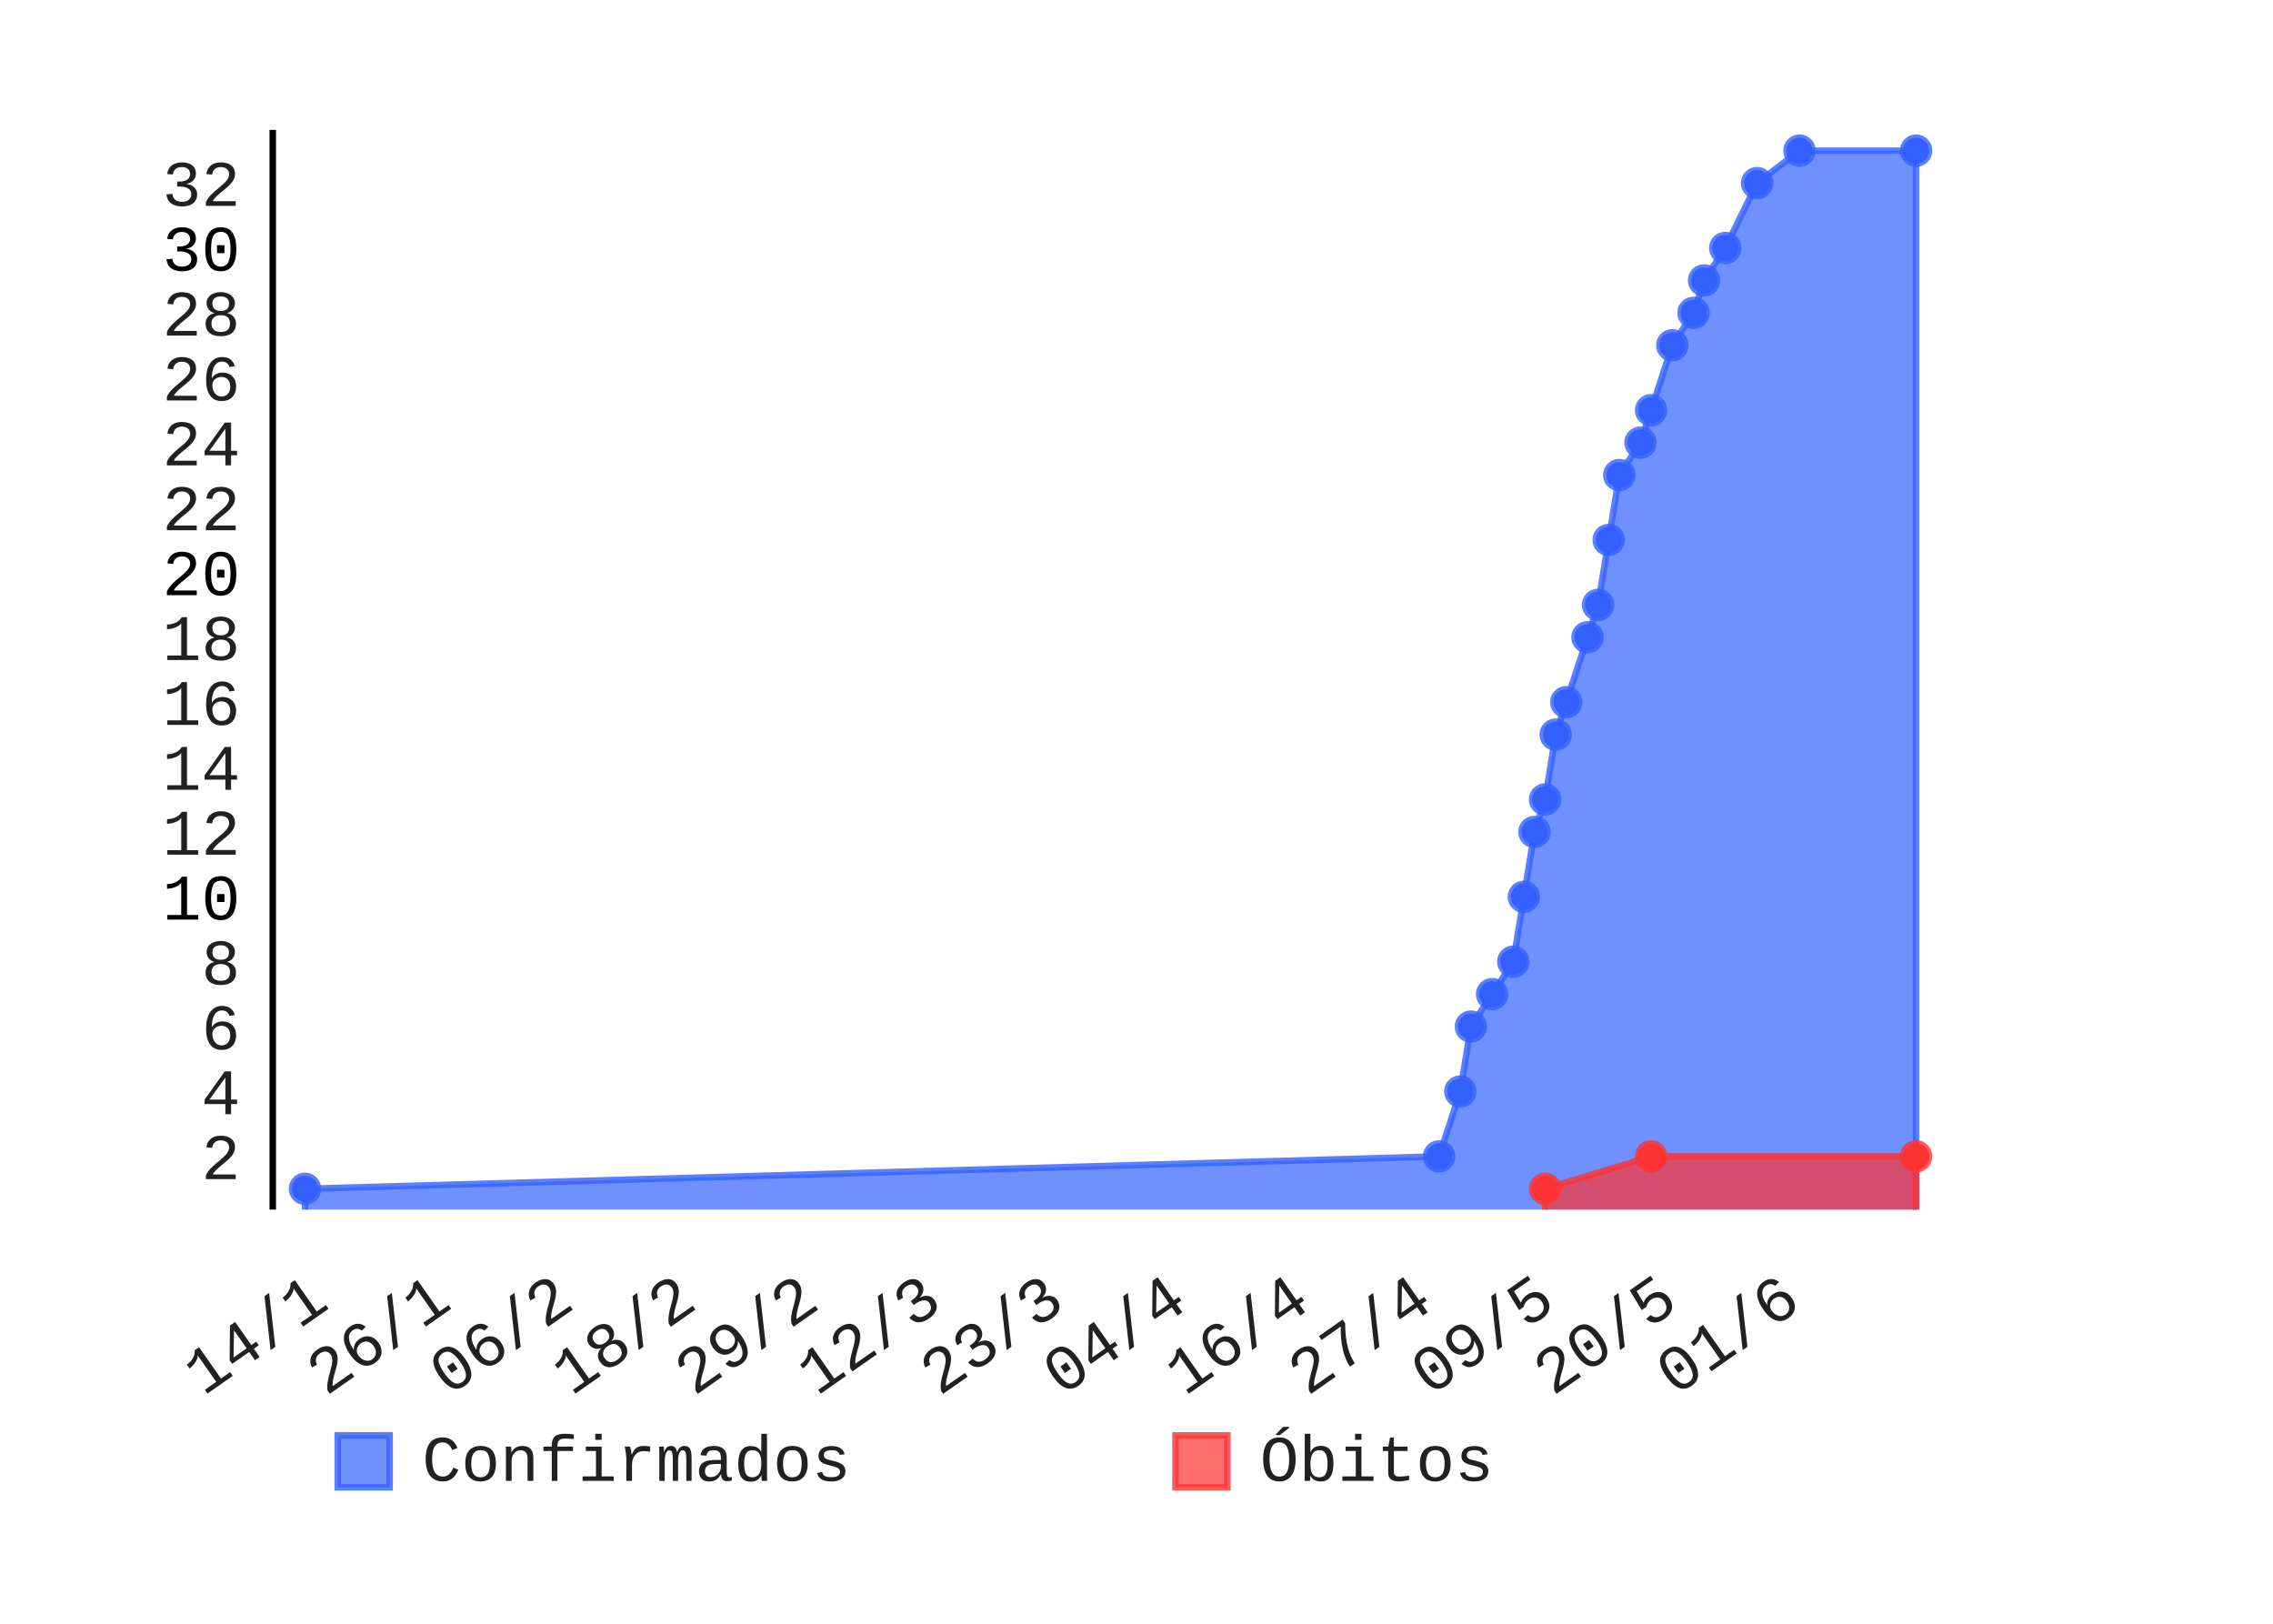
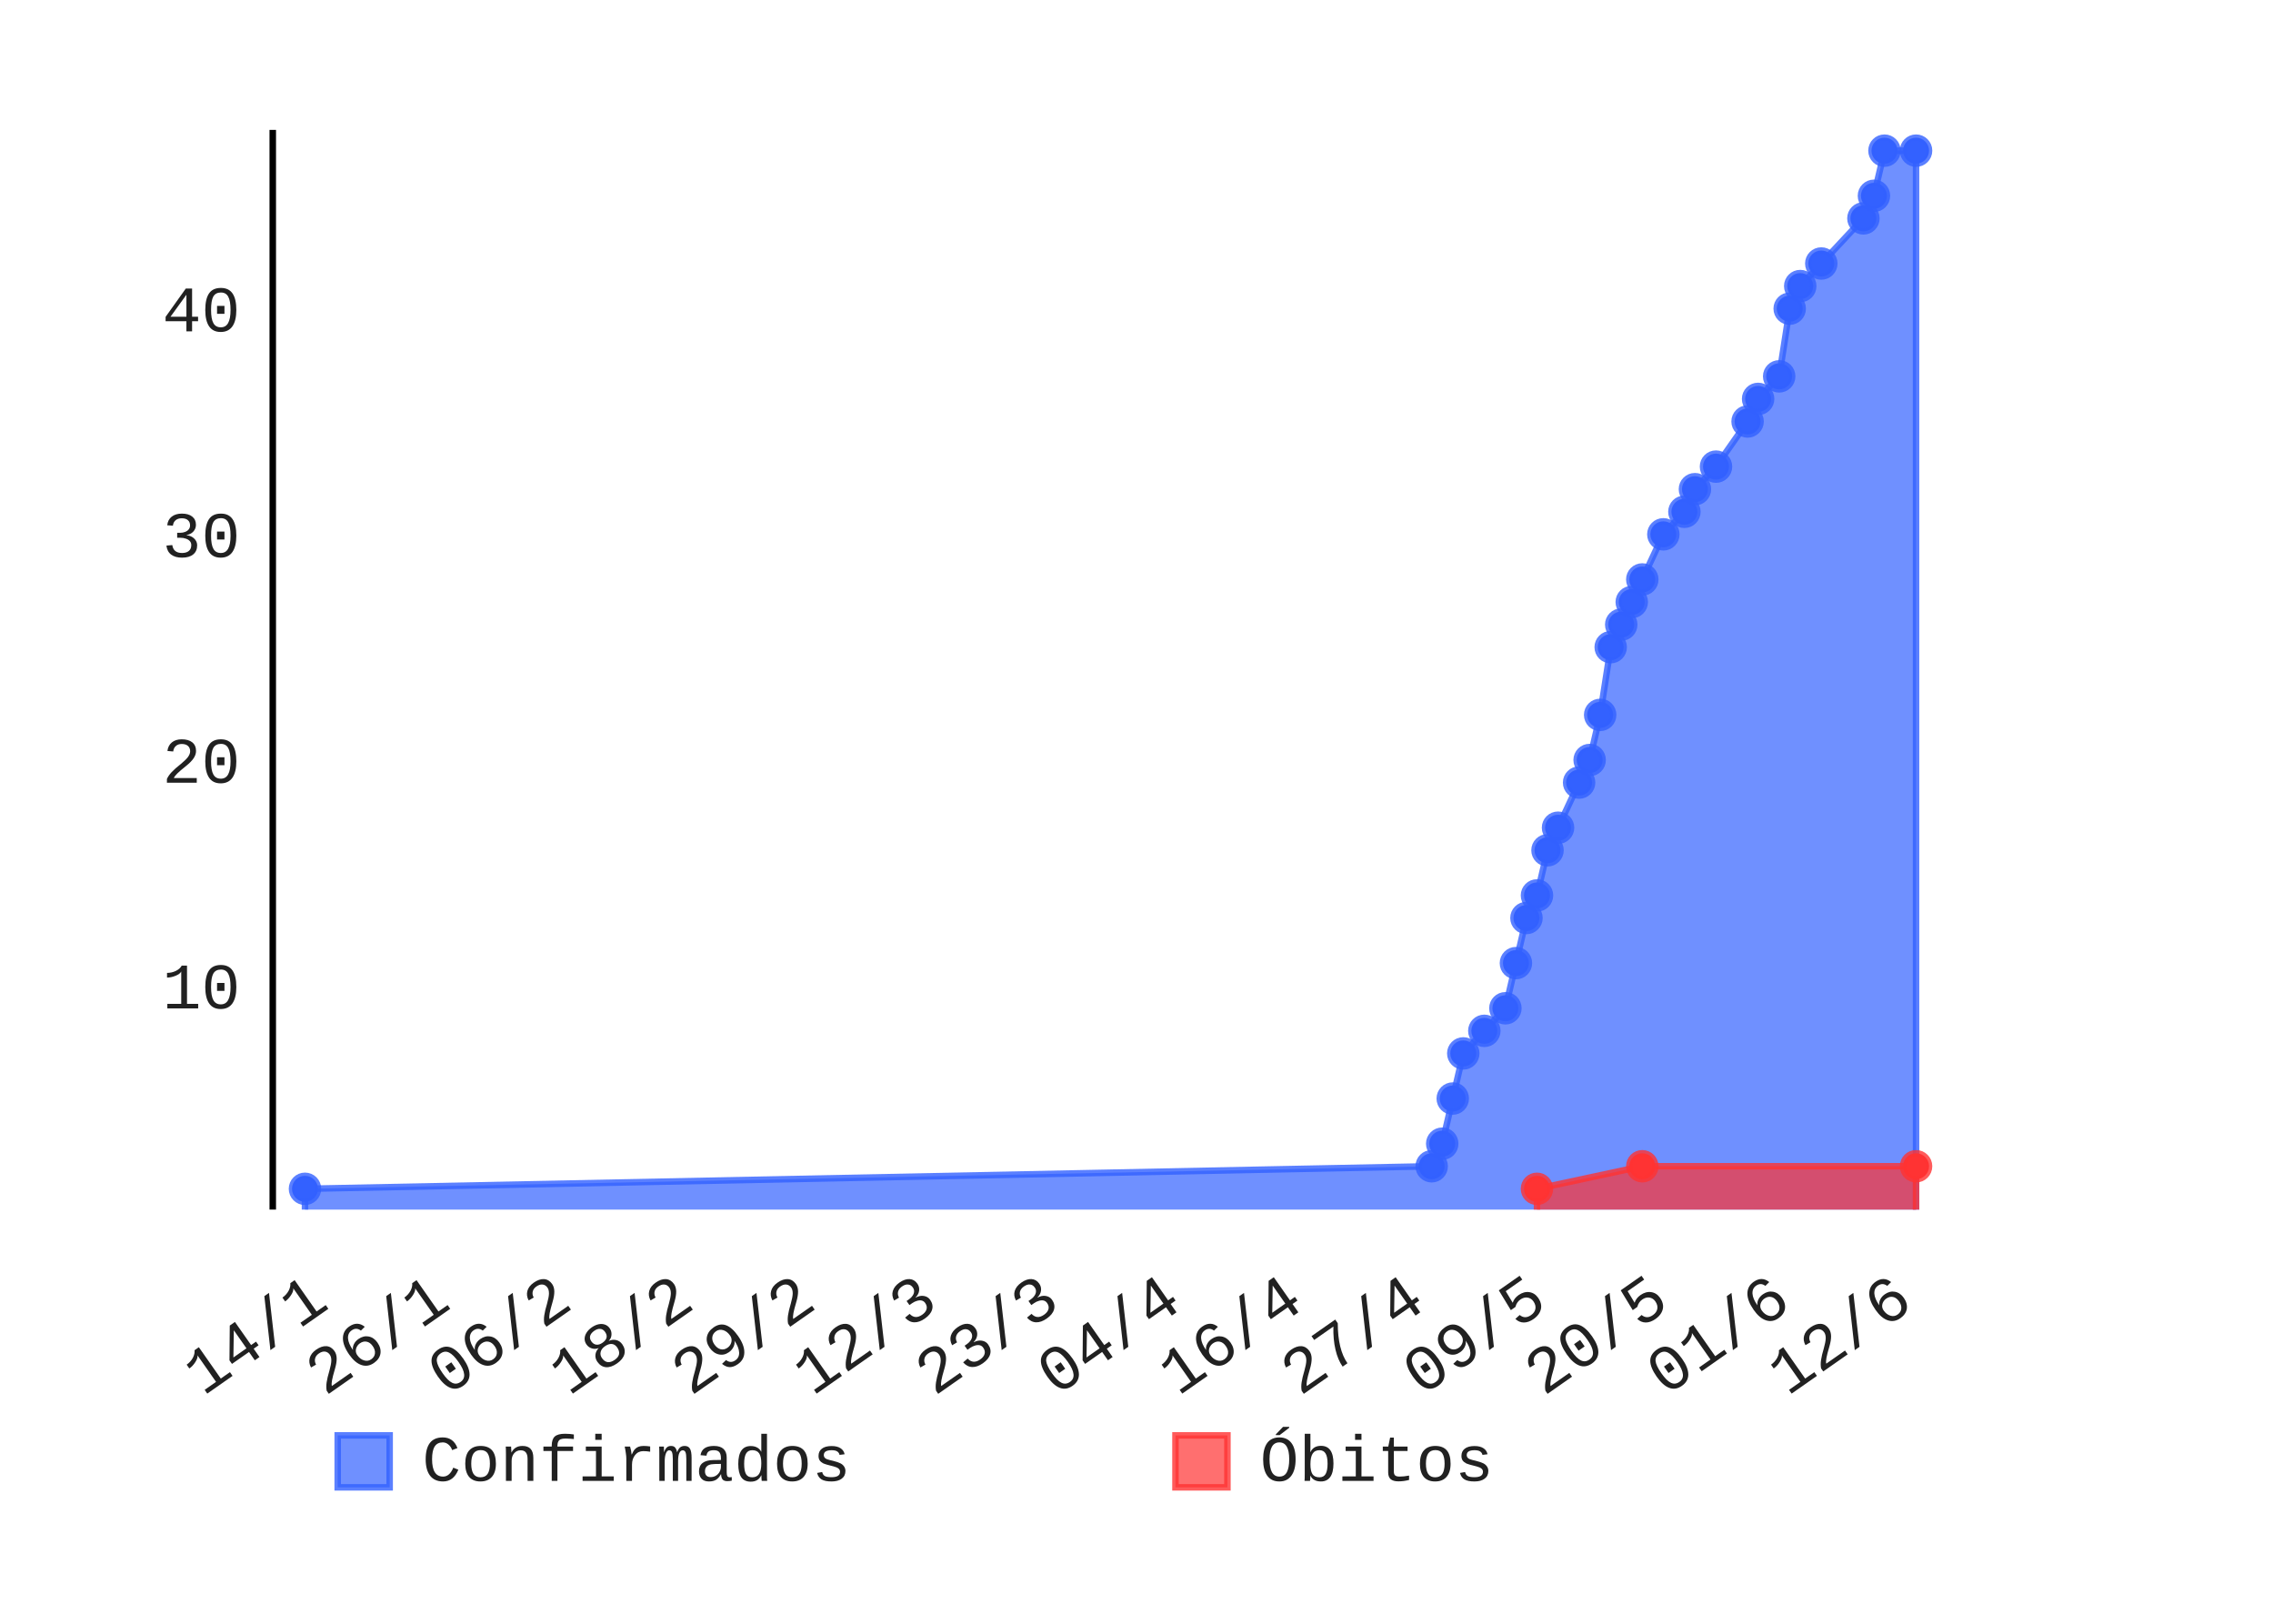
- <svg xmlns="http://www.w3.org/2000/svg" class="pygal-chart" height="250" id="chart-a9716246-635d-469d-a3a3-5cea80fb198c" viewBox="0 0 350 250" width="350">
+ <svg xmlns="http://www.w3.org/2000/svg" class="pygal-chart" height="250" id="chart-e41fd00c-e1a0-4a4a-9f11-4ce0ce49a075" viewBox="0 0 350 250" width="350">
  <defs>
-     <style type="text/css">#chart-a9716246-635d-469d-a3a3-5cea80fb198c{-webkit-user-select:none;-webkit-font-smoothing:antialiased;font-family:Consolas,"Liberation Mono",Menlo,Courier,monospace}#chart-a9716246-635d-469d-a3a3-5cea80fb198c .title{font-family:Consolas,"Liberation Mono",Menlo,Courier,monospace;font-size:8px}#chart-a9716246-635d-469d-a3a3-5cea80fb198c .legends .legend text{font-family:Consolas,"Liberation Mono",Menlo,Courier,monospace;font-size:10px}#chart-a9716246-635d-469d-a3a3-5cea80fb198c .axis text{font-family:Consolas,"Liberation Mono",Menlo,Courier,monospace;font-size:10px}#chart-a9716246-635d-469d-a3a3-5cea80fb198c .axis text.major{font-family:Consolas,"Liberation Mono",Menlo,Courier,monospace;font-size:10px}#chart-a9716246-635d-469d-a3a3-5cea80fb198c .text-overlay text.value{font-family:Consolas,"Liberation Mono",Menlo,Courier,monospace;font-size:16px}#chart-a9716246-635d-469d-a3a3-5cea80fb198c .text-overlay text.label{font-family:Consolas,"Liberation Mono",Menlo,Courier,monospace;font-size:10px}#chart-a9716246-635d-469d-a3a3-5cea80fb198c .tooltip{font-family:Consolas,"Liberation Mono",Menlo,Courier,monospace;font-size:12px}#chart-a9716246-635d-469d-a3a3-5cea80fb198c text.no_data{font-family:Consolas,"Liberation Mono",Menlo,Courier,monospace;font-size:64px}
- #chart-a9716246-635d-469d-a3a3-5cea80fb198c{background-color:transparent}#chart-a9716246-635d-469d-a3a3-5cea80fb198c path,#chart-a9716246-635d-469d-a3a3-5cea80fb198c line,#chart-a9716246-635d-469d-a3a3-5cea80fb198c rect,#chart-a9716246-635d-469d-a3a3-5cea80fb198c circle{-webkit-transition:150ms;-moz-transition:150ms;transition:150ms}#chart-a9716246-635d-469d-a3a3-5cea80fb198c .graph &gt; .background{fill:transparent}#chart-a9716246-635d-469d-a3a3-5cea80fb198c .plot &gt; .background{fill:rgba(255,255,255,1)}#chart-a9716246-635d-469d-a3a3-5cea80fb198c .graph{fill:rgba(0,0,0,.87)}#chart-a9716246-635d-469d-a3a3-5cea80fb198c text.no_data{fill:rgba(0,0,0,1)}#chart-a9716246-635d-469d-a3a3-5cea80fb198c .title{fill:rgba(0,0,0,1)}#chart-a9716246-635d-469d-a3a3-5cea80fb198c .legends .legend text{fill:rgba(0,0,0,.87)}#chart-a9716246-635d-469d-a3a3-5cea80fb198c .legends .legend:hover text{fill:rgba(0,0,0,1)}#chart-a9716246-635d-469d-a3a3-5cea80fb198c .axis .line{stroke:rgba(0,0,0,1)}#chart-a9716246-635d-469d-a3a3-5cea80fb198c .axis .guide.line{stroke:rgba(0,0,0,.54)}#chart-a9716246-635d-469d-a3a3-5cea80fb198c .axis .major.line{stroke:rgba(0,0,0,.87)}#chart-a9716246-635d-469d-a3a3-5cea80fb198c .axis text.major{fill:rgba(0,0,0,1)}#chart-a9716246-635d-469d-a3a3-5cea80fb198c .axis.y .guides:hover .guide.line,#chart-a9716246-635d-469d-a3a3-5cea80fb198c .line-graph .axis.x .guides:hover .guide.line,#chart-a9716246-635d-469d-a3a3-5cea80fb198c .stackedline-graph .axis.x .guides:hover .guide.line,#chart-a9716246-635d-469d-a3a3-5cea80fb198c .xy-graph .axis.x .guides:hover .guide.line{stroke:rgba(0,0,0,1)}#chart-a9716246-635d-469d-a3a3-5cea80fb198c .axis .guides:hover text{fill:rgba(0,0,0,1)}#chart-a9716246-635d-469d-a3a3-5cea80fb198c .reactive{fill-opacity:.7;stroke-opacity:.8}#chart-a9716246-635d-469d-a3a3-5cea80fb198c .ci{stroke:rgba(0,0,0,.87)}#chart-a9716246-635d-469d-a3a3-5cea80fb198c .reactive.active,#chart-a9716246-635d-469d-a3a3-5cea80fb198c .active .reactive{fill-opacity:.8;stroke-opacity:.9;stroke-width:4}#chart-a9716246-635d-469d-a3a3-5cea80fb198c .ci .reactive.active{stroke-width:1.5}#chart-a9716246-635d-469d-a3a3-5cea80fb198c .series text{fill:rgba(0,0,0,1)}#chart-a9716246-635d-469d-a3a3-5cea80fb198c .tooltip rect{fill:rgba(255,255,255,1);stroke:rgba(0,0,0,1);-webkit-transition:opacity 150ms;-moz-transition:opacity 150ms;transition:opacity 150ms}#chart-a9716246-635d-469d-a3a3-5cea80fb198c .tooltip .label{fill:rgba(0,0,0,.87)}#chart-a9716246-635d-469d-a3a3-5cea80fb198c .tooltip .label{fill:rgba(0,0,0,.87)}#chart-a9716246-635d-469d-a3a3-5cea80fb198c .tooltip .legend{font-size:.8em;fill:rgba(0,0,0,.54)}#chart-a9716246-635d-469d-a3a3-5cea80fb198c .tooltip .x_label{font-size:.6em;fill:rgba(0,0,0,1)}#chart-a9716246-635d-469d-a3a3-5cea80fb198c .tooltip .xlink{font-size:.5em;text-decoration:underline}#chart-a9716246-635d-469d-a3a3-5cea80fb198c .tooltip .value{font-size:1.5em}#chart-a9716246-635d-469d-a3a3-5cea80fb198c .bound{font-size:.5em}#chart-a9716246-635d-469d-a3a3-5cea80fb198c .max-value{font-size:.75em;fill:rgba(0,0,0,.54)}#chart-a9716246-635d-469d-a3a3-5cea80fb198c .map-element{fill:rgba(255,255,255,1);stroke:rgba(0,0,0,.54) !important}#chart-a9716246-635d-469d-a3a3-5cea80fb198c .map-element .reactive{fill-opacity:inherit;stroke-opacity:inherit}#chart-a9716246-635d-469d-a3a3-5cea80fb198c .color-0,#chart-a9716246-635d-469d-a3a3-5cea80fb198c .color-0 a:visited{stroke:#3361FF;fill:#3361FF}#chart-a9716246-635d-469d-a3a3-5cea80fb198c .color-1,#chart-a9716246-635d-469d-a3a3-5cea80fb198c .color-1 a:visited{stroke:#FF3333;fill:#FF3333}#chart-a9716246-635d-469d-a3a3-5cea80fb198c .text-overlay .color-0 text{fill:black}#chart-a9716246-635d-469d-a3a3-5cea80fb198c .text-overlay .color-1 text{fill:black}
- #chart-a9716246-635d-469d-a3a3-5cea80fb198c text.no_data{text-anchor:middle}#chart-a9716246-635d-469d-a3a3-5cea80fb198c .guide.line{fill:none}#chart-a9716246-635d-469d-a3a3-5cea80fb198c .centered{text-anchor:middle}#chart-a9716246-635d-469d-a3a3-5cea80fb198c .title{text-anchor:middle}#chart-a9716246-635d-469d-a3a3-5cea80fb198c .legends .legend text{fill-opacity:1}#chart-a9716246-635d-469d-a3a3-5cea80fb198c .axis.x text{text-anchor:middle}#chart-a9716246-635d-469d-a3a3-5cea80fb198c .axis.x:not(.web) text[transform]{text-anchor:start}#chart-a9716246-635d-469d-a3a3-5cea80fb198c .axis.x:not(.web) text[transform].backwards{text-anchor:end}#chart-a9716246-635d-469d-a3a3-5cea80fb198c .axis.y text{text-anchor:end}#chart-a9716246-635d-469d-a3a3-5cea80fb198c .axis.y text[transform].backwards{text-anchor:start}#chart-a9716246-635d-469d-a3a3-5cea80fb198c .axis.y2 text{text-anchor:start}#chart-a9716246-635d-469d-a3a3-5cea80fb198c .axis.y2 text[transform].backwards{text-anchor:end}#chart-a9716246-635d-469d-a3a3-5cea80fb198c .axis .guide.line{stroke-dasharray:4,4}#chart-a9716246-635d-469d-a3a3-5cea80fb198c .axis .major.guide.line{stroke-dasharray:6,6}#chart-a9716246-635d-469d-a3a3-5cea80fb198c .horizontal .axis.y .guide.line,#chart-a9716246-635d-469d-a3a3-5cea80fb198c .horizontal .axis.y2 .guide.line,#chart-a9716246-635d-469d-a3a3-5cea80fb198c .vertical .axis.x .guide.line{opacity:0}#chart-a9716246-635d-469d-a3a3-5cea80fb198c .horizontal .axis.always_show .guide.line,#chart-a9716246-635d-469d-a3a3-5cea80fb198c .vertical .axis.always_show .guide.line{opacity:1 !important}#chart-a9716246-635d-469d-a3a3-5cea80fb198c .axis.y .guides:hover .guide.line,#chart-a9716246-635d-469d-a3a3-5cea80fb198c .axis.y2 .guides:hover .guide.line,#chart-a9716246-635d-469d-a3a3-5cea80fb198c .axis.x .guides:hover .guide.line{opacity:1}#chart-a9716246-635d-469d-a3a3-5cea80fb198c .axis .guides:hover text{opacity:1}#chart-a9716246-635d-469d-a3a3-5cea80fb198c .nofill{fill:none}#chart-a9716246-635d-469d-a3a3-5cea80fb198c .subtle-fill{fill-opacity:.2}#chart-a9716246-635d-469d-a3a3-5cea80fb198c .dot{stroke-width:1px;fill-opacity:1}#chart-a9716246-635d-469d-a3a3-5cea80fb198c .dot.active{stroke-width:5px}#chart-a9716246-635d-469d-a3a3-5cea80fb198c .dot.negative{fill:transparent}#chart-a9716246-635d-469d-a3a3-5cea80fb198c text,#chart-a9716246-635d-469d-a3a3-5cea80fb198c tspan{stroke:none !important}#chart-a9716246-635d-469d-a3a3-5cea80fb198c .series text.active{opacity:1}#chart-a9716246-635d-469d-a3a3-5cea80fb198c .tooltip rect{fill-opacity:.95;stroke-width:.5}#chart-a9716246-635d-469d-a3a3-5cea80fb198c .tooltip text{fill-opacity:1}#chart-a9716246-635d-469d-a3a3-5cea80fb198c .showable{visibility:hidden}#chart-a9716246-635d-469d-a3a3-5cea80fb198c .showable.shown{visibility:visible}#chart-a9716246-635d-469d-a3a3-5cea80fb198c .gauge-background{fill:rgba(229,229,229,1);stroke:none}#chart-a9716246-635d-469d-a3a3-5cea80fb198c .bg-lines{stroke:transparent;stroke-width:2px}</style>
+     <style type="text/css">#chart-e41fd00c-e1a0-4a4a-9f11-4ce0ce49a075{-webkit-user-select:none;-webkit-font-smoothing:antialiased;font-family:Consolas,"Liberation Mono",Menlo,Courier,monospace}#chart-e41fd00c-e1a0-4a4a-9f11-4ce0ce49a075 .title{font-family:Consolas,"Liberation Mono",Menlo,Courier,monospace;font-size:8px}#chart-e41fd00c-e1a0-4a4a-9f11-4ce0ce49a075 .legends .legend text{font-family:Consolas,"Liberation Mono",Menlo,Courier,monospace;font-size:10px}#chart-e41fd00c-e1a0-4a4a-9f11-4ce0ce49a075 .axis text{font-family:Consolas,"Liberation Mono",Menlo,Courier,monospace;font-size:10px}#chart-e41fd00c-e1a0-4a4a-9f11-4ce0ce49a075 .axis text.major{font-family:Consolas,"Liberation Mono",Menlo,Courier,monospace;font-size:10px}#chart-e41fd00c-e1a0-4a4a-9f11-4ce0ce49a075 .text-overlay text.value{font-family:Consolas,"Liberation Mono",Menlo,Courier,monospace;font-size:16px}#chart-e41fd00c-e1a0-4a4a-9f11-4ce0ce49a075 .text-overlay text.label{font-family:Consolas,"Liberation Mono",Menlo,Courier,monospace;font-size:10px}#chart-e41fd00c-e1a0-4a4a-9f11-4ce0ce49a075 .tooltip{font-family:Consolas,"Liberation Mono",Menlo,Courier,monospace;font-size:12px}#chart-e41fd00c-e1a0-4a4a-9f11-4ce0ce49a075 text.no_data{font-family:Consolas,"Liberation Mono",Menlo,Courier,monospace;font-size:64px}
+ #chart-e41fd00c-e1a0-4a4a-9f11-4ce0ce49a075{background-color:transparent}#chart-e41fd00c-e1a0-4a4a-9f11-4ce0ce49a075 path,#chart-e41fd00c-e1a0-4a4a-9f11-4ce0ce49a075 line,#chart-e41fd00c-e1a0-4a4a-9f11-4ce0ce49a075 rect,#chart-e41fd00c-e1a0-4a4a-9f11-4ce0ce49a075 circle{-webkit-transition:150ms;-moz-transition:150ms;transition:150ms}#chart-e41fd00c-e1a0-4a4a-9f11-4ce0ce49a075 .graph &gt; .background{fill:transparent}#chart-e41fd00c-e1a0-4a4a-9f11-4ce0ce49a075 .plot &gt; .background{fill:rgba(255,255,255,1)}#chart-e41fd00c-e1a0-4a4a-9f11-4ce0ce49a075 .graph{fill:rgba(0,0,0,.87)}#chart-e41fd00c-e1a0-4a4a-9f11-4ce0ce49a075 text.no_data{fill:rgba(0,0,0,1)}#chart-e41fd00c-e1a0-4a4a-9f11-4ce0ce49a075 .title{fill:rgba(0,0,0,1)}#chart-e41fd00c-e1a0-4a4a-9f11-4ce0ce49a075 .legends .legend text{fill:rgba(0,0,0,.87)}#chart-e41fd00c-e1a0-4a4a-9f11-4ce0ce49a075 .legends .legend:hover text{fill:rgba(0,0,0,1)}#chart-e41fd00c-e1a0-4a4a-9f11-4ce0ce49a075 .axis .line{stroke:rgba(0,0,0,1)}#chart-e41fd00c-e1a0-4a4a-9f11-4ce0ce49a075 .axis .guide.line{stroke:rgba(0,0,0,.54)}#chart-e41fd00c-e1a0-4a4a-9f11-4ce0ce49a075 .axis .major.line{stroke:rgba(0,0,0,.87)}#chart-e41fd00c-e1a0-4a4a-9f11-4ce0ce49a075 .axis text.major{fill:rgba(0,0,0,1)}#chart-e41fd00c-e1a0-4a4a-9f11-4ce0ce49a075 .axis.y .guides:hover .guide.line,#chart-e41fd00c-e1a0-4a4a-9f11-4ce0ce49a075 .line-graph .axis.x .guides:hover .guide.line,#chart-e41fd00c-e1a0-4a4a-9f11-4ce0ce49a075 .stackedline-graph .axis.x .guides:hover .guide.line,#chart-e41fd00c-e1a0-4a4a-9f11-4ce0ce49a075 .xy-graph .axis.x .guides:hover .guide.line{stroke:rgba(0,0,0,1)}#chart-e41fd00c-e1a0-4a4a-9f11-4ce0ce49a075 .axis .guides:hover text{fill:rgba(0,0,0,1)}#chart-e41fd00c-e1a0-4a4a-9f11-4ce0ce49a075 .reactive{fill-opacity:.7;stroke-opacity:.8}#chart-e41fd00c-e1a0-4a4a-9f11-4ce0ce49a075 .ci{stroke:rgba(0,0,0,.87)}#chart-e41fd00c-e1a0-4a4a-9f11-4ce0ce49a075 .reactive.active,#chart-e41fd00c-e1a0-4a4a-9f11-4ce0ce49a075 .active .reactive{fill-opacity:.8;stroke-opacity:.9;stroke-width:4}#chart-e41fd00c-e1a0-4a4a-9f11-4ce0ce49a075 .ci .reactive.active{stroke-width:1.5}#chart-e41fd00c-e1a0-4a4a-9f11-4ce0ce49a075 .series text{fill:rgba(0,0,0,1)}#chart-e41fd00c-e1a0-4a4a-9f11-4ce0ce49a075 .tooltip rect{fill:rgba(255,255,255,1);stroke:rgba(0,0,0,1);-webkit-transition:opacity 150ms;-moz-transition:opacity 150ms;transition:opacity 150ms}#chart-e41fd00c-e1a0-4a4a-9f11-4ce0ce49a075 .tooltip .label{fill:rgba(0,0,0,.87)}#chart-e41fd00c-e1a0-4a4a-9f11-4ce0ce49a075 .tooltip .label{fill:rgba(0,0,0,.87)}#chart-e41fd00c-e1a0-4a4a-9f11-4ce0ce49a075 .tooltip .legend{font-size:.8em;fill:rgba(0,0,0,.54)}#chart-e41fd00c-e1a0-4a4a-9f11-4ce0ce49a075 .tooltip .x_label{font-size:.6em;fill:rgba(0,0,0,1)}#chart-e41fd00c-e1a0-4a4a-9f11-4ce0ce49a075 .tooltip .xlink{font-size:.5em;text-decoration:underline}#chart-e41fd00c-e1a0-4a4a-9f11-4ce0ce49a075 .tooltip .value{font-size:1.5em}#chart-e41fd00c-e1a0-4a4a-9f11-4ce0ce49a075 .bound{font-size:.5em}#chart-e41fd00c-e1a0-4a4a-9f11-4ce0ce49a075 .max-value{font-size:.75em;fill:rgba(0,0,0,.54)}#chart-e41fd00c-e1a0-4a4a-9f11-4ce0ce49a075 .map-element{fill:rgba(255,255,255,1);stroke:rgba(0,0,0,.54) !important}#chart-e41fd00c-e1a0-4a4a-9f11-4ce0ce49a075 .map-element .reactive{fill-opacity:inherit;stroke-opacity:inherit}#chart-e41fd00c-e1a0-4a4a-9f11-4ce0ce49a075 .color-0,#chart-e41fd00c-e1a0-4a4a-9f11-4ce0ce49a075 .color-0 a:visited{stroke:#3361FF;fill:#3361FF}#chart-e41fd00c-e1a0-4a4a-9f11-4ce0ce49a075 .color-1,#chart-e41fd00c-e1a0-4a4a-9f11-4ce0ce49a075 .color-1 a:visited{stroke:#FF3333;fill:#FF3333}#chart-e41fd00c-e1a0-4a4a-9f11-4ce0ce49a075 .text-overlay .color-0 text{fill:black}#chart-e41fd00c-e1a0-4a4a-9f11-4ce0ce49a075 .text-overlay .color-1 text{fill:black}
+ #chart-e41fd00c-e1a0-4a4a-9f11-4ce0ce49a075 text.no_data{text-anchor:middle}#chart-e41fd00c-e1a0-4a4a-9f11-4ce0ce49a075 .guide.line{fill:none}#chart-e41fd00c-e1a0-4a4a-9f11-4ce0ce49a075 .centered{text-anchor:middle}#chart-e41fd00c-e1a0-4a4a-9f11-4ce0ce49a075 .title{text-anchor:middle}#chart-e41fd00c-e1a0-4a4a-9f11-4ce0ce49a075 .legends .legend text{fill-opacity:1}#chart-e41fd00c-e1a0-4a4a-9f11-4ce0ce49a075 .axis.x text{text-anchor:middle}#chart-e41fd00c-e1a0-4a4a-9f11-4ce0ce49a075 .axis.x:not(.web) text[transform]{text-anchor:start}#chart-e41fd00c-e1a0-4a4a-9f11-4ce0ce49a075 .axis.x:not(.web) text[transform].backwards{text-anchor:end}#chart-e41fd00c-e1a0-4a4a-9f11-4ce0ce49a075 .axis.y text{text-anchor:end}#chart-e41fd00c-e1a0-4a4a-9f11-4ce0ce49a075 .axis.y text[transform].backwards{text-anchor:start}#chart-e41fd00c-e1a0-4a4a-9f11-4ce0ce49a075 .axis.y2 text{text-anchor:start}#chart-e41fd00c-e1a0-4a4a-9f11-4ce0ce49a075 .axis.y2 text[transform].backwards{text-anchor:end}#chart-e41fd00c-e1a0-4a4a-9f11-4ce0ce49a075 .axis .guide.line{stroke-dasharray:4,4}#chart-e41fd00c-e1a0-4a4a-9f11-4ce0ce49a075 .axis .major.guide.line{stroke-dasharray:6,6}#chart-e41fd00c-e1a0-4a4a-9f11-4ce0ce49a075 .horizontal .axis.y .guide.line,#chart-e41fd00c-e1a0-4a4a-9f11-4ce0ce49a075 .horizontal .axis.y2 .guide.line,#chart-e41fd00c-e1a0-4a4a-9f11-4ce0ce49a075 .vertical .axis.x .guide.line{opacity:0}#chart-e41fd00c-e1a0-4a4a-9f11-4ce0ce49a075 .horizontal .axis.always_show .guide.line,#chart-e41fd00c-e1a0-4a4a-9f11-4ce0ce49a075 .vertical .axis.always_show .guide.line{opacity:1 !important}#chart-e41fd00c-e1a0-4a4a-9f11-4ce0ce49a075 .axis.y .guides:hover .guide.line,#chart-e41fd00c-e1a0-4a4a-9f11-4ce0ce49a075 .axis.y2 .guides:hover .guide.line,#chart-e41fd00c-e1a0-4a4a-9f11-4ce0ce49a075 .axis.x .guides:hover .guide.line{opacity:1}#chart-e41fd00c-e1a0-4a4a-9f11-4ce0ce49a075 .axis .guides:hover text{opacity:1}#chart-e41fd00c-e1a0-4a4a-9f11-4ce0ce49a075 .nofill{fill:none}#chart-e41fd00c-e1a0-4a4a-9f11-4ce0ce49a075 .subtle-fill{fill-opacity:.2}#chart-e41fd00c-e1a0-4a4a-9f11-4ce0ce49a075 .dot{stroke-width:1px;fill-opacity:1}#chart-e41fd00c-e1a0-4a4a-9f11-4ce0ce49a075 .dot.active{stroke-width:5px}#chart-e41fd00c-e1a0-4a4a-9f11-4ce0ce49a075 .dot.negative{fill:transparent}#chart-e41fd00c-e1a0-4a4a-9f11-4ce0ce49a075 text,#chart-e41fd00c-e1a0-4a4a-9f11-4ce0ce49a075 tspan{stroke:none !important}#chart-e41fd00c-e1a0-4a4a-9f11-4ce0ce49a075 .series text.active{opacity:1}#chart-e41fd00c-e1a0-4a4a-9f11-4ce0ce49a075 .tooltip rect{fill-opacity:.95;stroke-width:.5}#chart-e41fd00c-e1a0-4a4a-9f11-4ce0ce49a075 .tooltip text{fill-opacity:1}#chart-e41fd00c-e1a0-4a4a-9f11-4ce0ce49a075 .showable{visibility:hidden}#chart-e41fd00c-e1a0-4a4a-9f11-4ce0ce49a075 .showable.shown{visibility:visible}#chart-e41fd00c-e1a0-4a4a-9f11-4ce0ce49a075 .gauge-background{fill:rgba(229,229,229,1);stroke:none}#chart-e41fd00c-e1a0-4a4a-9f11-4ce0ce49a075 .bg-lines{stroke:transparent;stroke-width:2px}</style>
  </defs>
  <g class="graph datetimeline-graph vertical">
    <rect class="background" height="250" width="350" x="0" y="0" />
    <g class="plot" transform="translate(42, 20)">
      <rect class="background" height="166.234" width="258.0" x="0" y="0" />
      <g class="axis y">
        <g class="guides">
-           <text class="" x="-5" y="161.542">2</text>
-         </g>
-         <g class="guides">
-           <text class="" x="-5" y="151.552">4</text>
-         </g>
-         <g class="guides">
-           <text class="" x="-5" y="141.562">6</text>
-         </g>
-         <g class="guides">
-           <text class="" x="-5" y="131.572">8</text>
-         </g>
-         <g class="guides">
-           <text class="major" x="-5" y="121.582">10</text>
-         </g>
-         <g class="guides">
-           <text class="" x="-5" y="111.592">12</text>
-         </g>
-         <g class="guides">
-           <text class="" x="-5" y="101.602">14</text>
-         </g>
-         <g class="guides">
-           <text class="" x="-5" y="91.612">16</text>
-         </g>
-         <g class="guides">
-           <text class="" x="-5" y="81.622">18</text>
-         </g>
-         <g class="guides">
-           <text class="major" x="-5" y="71.632">20</text>
-         </g>
-         <g class="guides">
-           <text class="" x="-5" y="61.642">22</text>
-         </g>
-         <g class="guides">
-           <text class="" x="-5" y="51.652">24</text>
-         </g>
-         <g class="guides">
-           <text class="" x="-5" y="41.662">26</text>
-         </g>
-         <g class="guides">
-           <text class="" x="-5" y="31.672">28</text>
-         </g>
-         <g class="guides">
-           <text class="major" x="-5" y="21.682">30</text>
-         </g>
-         <g class="guides">
-           <text class="" x="-5" y="11.692">32</text>
+           <text class="" x="-5" y="135.264">10</text>
+         </g>
+         <g class="guides">
+           <text class="" x="-5" y="100.516">20</text>
+         </g>
+         <g class="guides">
+           <text class="" x="-5" y="65.768">30</text>
+         </g>
+         <g class="guides">
+           <text class="" x="-5" y="31.02">40</text>
        </g>
      </g>
      <g class="axis x">
        <path class="line" d="M0 0 v166.234" />
        <g class="guides">
-           <path class="guide line" d="M8.981 0 v166.234" />
-           <text class="backwards" transform="rotate(325 8.981303 181.2342)" x="8.981" y="181.234">14/1</text>
-         </g>
-         <g class="guides">
-           <path class="guide line" d="M27.871 0 v166.234" />
-           <text class="backwards" transform="rotate(325 27.87118 181.2342)" x="27.871" y="181.234">26/1</text>
-         </g>
-         <g class="guides">
-           <path class="guide line" d="M46.761 0 v166.234" />
-           <text class="backwards" transform="rotate(325 46.76105 181.2342)" x="46.761" y="181.234">06/2</text>
-         </g>
-         <g class="guides">
-           <path class="guide line" d="M65.651 0 v166.234" />
-           <text class="backwards" transform="rotate(325 65.65092 181.2342)" x="65.651" y="181.234">18/2</text>
-         </g>
-         <g class="guides">
-           <path class="guide line" d="M84.541 0 v166.234" />
-           <text class="backwards" transform="rotate(325 84.5408 181.2342)" x="84.541" y="181.234">29/2</text>
-         </g>
-         <g class="guides">
-           <path class="guide line" d="M103.431 0 v166.234" />
-           <text class="backwards" transform="rotate(325 103.4307 181.2342)" x="103.431" y="181.234">12/3</text>
-         </g>
-         <g class="guides">
-           <path class="guide line" d="M122.321 0 v166.234" />
-           <text class="backwards" transform="rotate(325 122.3205 181.2342)" x="122.321" y="181.234">23/3</text>
-         </g>
-         <g class="guides">
-           <path class="guide line" d="M141.21 0 v166.234" />
-           <text class="backwards" transform="rotate(325 141.2104 181.2342)" x="141.21" y="181.234">04/4</text>
-         </g>
-         <g class="guides">
-           <path class="guide line" d="M160.1 0 v166.234" />
-           <text class="backwards" transform="rotate(325 160.1003 181.2342)" x="160.1" y="181.234">16/4</text>
-         </g>
-         <g class="guides">
-           <path class="guide line" d="M178.99 0 v166.234" />
-           <text class="backwards" transform="rotate(325 178.9902 181.2342)" x="178.99" y="181.234">27/4</text>
-         </g>
-         <g class="guides">
-           <path class="guide line" d="M197.88 0 v166.234" />
-           <text class="backwards" transform="rotate(325 197.88 181.2342)" x="197.88" y="181.234">09/5</text>
-         </g>
-         <g class="guides">
-           <path class="guide line" d="M216.77 0 v166.234" />
-           <text class="backwards" transform="rotate(325 216.7699 181.2342)" x="216.77" y="181.234">20/5</text>
-         </g>
-         <g class="guides">
-           <path class="guide line" d="M235.66 0 v166.234" />
-           <text class="backwards" transform="rotate(325 235.6598 181.2342)" x="235.66" y="181.234">01/6</text>
+           <path class="guide line" d="M8.955 0 v166.234" />
+           <text class="backwards" transform="rotate(325 8.95503 181.2342)" x="8.955" y="181.234">14/1</text>
+         </g>
+         <g class="guides">
+           <path class="guide line" d="M27.721 0 v166.234" />
+           <text class="backwards" transform="rotate(325 27.72144 181.2342)" x="27.721" y="181.234">26/1</text>
+         </g>
+         <g class="guides">
+           <path class="guide line" d="M46.488 0 v166.234" />
+           <text class="backwards" transform="rotate(325 46.48785 181.2342)" x="46.488" y="181.234">06/2</text>
+         </g>
+         <g class="guides">
+           <path class="guide line" d="M65.254 0 v166.234" />
+           <text class="backwards" transform="rotate(325 65.25426 181.2342)" x="65.254" y="181.234">18/2</text>
+         </g>
+         <g class="guides">
+           <path class="guide line" d="M84.021 0 v166.234" />
+           <text class="backwards" transform="rotate(325 84.02067 181.2342)" x="84.021" y="181.234">29/2</text>
+         </g>
+         <g class="guides">
+           <path class="guide line" d="M102.787 0 v166.234" />
+           <text class="backwards" transform="rotate(325 102.7871 181.2342)" x="102.787" y="181.234">12/3</text>
+         </g>
+         <g class="guides">
+           <path class="guide line" d="M121.553 0 v166.234" />
+           <text class="backwards" transform="rotate(325 121.5535 181.2342)" x="121.553" y="181.234">23/3</text>
+         </g>
+         <g class="guides">
+           <path class="guide line" d="M140.32 0 v166.234" />
+           <text class="backwards" transform="rotate(325 140.3199 181.2342)" x="140.32" y="181.234">04/4</text>
+         </g>
+         <g class="guides">
+           <path class="guide line" d="M159.086 0 v166.234" />
+           <text class="backwards" transform="rotate(325 159.0863 181.2342)" x="159.086" y="181.234">16/4</text>
+         </g>
+         <g class="guides">
+           <path class="guide line" d="M177.853 0 v166.234" />
+           <text class="backwards" transform="rotate(325 177.8527 181.2342)" x="177.853" y="181.234">27/4</text>
+         </g>
+         <g class="guides">
+           <path class="guide line" d="M196.619 0 v166.234" />
+           <text class="backwards" transform="rotate(325 196.6191 181.2342)" x="196.619" y="181.234">09/5</text>
+         </g>
+         <g class="guides">
+           <path class="guide line" d="M215.386 0 v166.234" />
+           <text class="backwards" transform="rotate(325 215.3855 181.2342)" x="215.386" y="181.234">20/5</text>
+         </g>
+         <g class="guides">
+           <path class="guide line" d="M234.152 0 v166.234" />
+           <text class="backwards" transform="rotate(325 234.1519 181.2342)" x="234.152" y="181.234">01/6</text>
+         </g>
+         <g class="guides">
+           <path class="guide line" d="M252.918 0 v166.234" />
+           <text class="backwards" transform="rotate(325 252.9184 181.2342)" x="252.918" y="181.234">12/6</text>
        </g>
      </g>
      <g class="series serie-0 color-0">
-         <path class="line reactive" d="M4.962 166.234 L4.962 163.037 179.595 158.042 182.859 148.052 184.491 138.062 187.755 133.067 191.019 128.072 192.651 118.082 194.283 108.092 195.915 103.097 197.548 93.107 199.18 88.112 202.444 78.122 204.076 73.127 205.708 63.137 207.34 53.147 210.604 48.152 212.236 43.157 215.501 33.167 218.765 28.172 220.397 23.177 223.661 18.182 228.557 8.192 235.086 3.197 253.038 3.197 253.038 166.234" />
+         <path class="line reactive" d="M4.962 166.234 L4.962 163.037 178.453 159.563 180.075 156.088 181.696 149.138 183.317 142.189 186.56 138.714 189.803 135.239 191.425 128.289 193.046 121.34 194.667 117.865 196.289 110.915 197.91 107.441 201.153 100.491 202.775 97.016 204.396 90.067 206.017 79.642 207.639 76.167 209.26 72.693 210.882 69.218 214.124 62.268 217.367 58.794 218.989 55.319 222.232 51.844 227.096 44.894 228.717 41.42 231.96 37.945 233.581 27.52 235.203 24.046 238.446 20.571 244.931 13.621 246.553 10.146 248.174 3.197 253.038 3.197 253.038 166.234" />
      </g>
      <g class="series serie-1 color-1">
-         <path class="line reactive" d="M195.915 166.234 L195.915 163.037 212.236 158.042 253.038 158.042 253.038 166.234" />
+         <path class="line reactive" d="M194.667 166.234 L194.667 163.037 210.882 159.563 253.038 159.563 253.038 166.234" />
      </g>
    </g>
    <g class="titles" />
    <g class="plot overlay" transform="translate(42, 20)">
      <g class="series serie-0 color-0">
        <g class="dots">
          <circle class="dot reactive tooltip-trigger" cx="4.962" cy="163.037" r="2" />
        </g>
        <g class="dots">
-           <circle class="dot reactive tooltip-trigger" cx="179.595" cy="158.042" r="2" />
-         </g>
-         <g class="dots">
-           <circle class="dot reactive tooltip-trigger" cx="182.859" cy="148.052" r="2" />
-         </g>
-         <g class="dots">
-           <circle class="dot reactive tooltip-trigger" cx="184.491" cy="138.062" r="2" />
-         </g>
-         <g class="dots">
-           <circle class="dot reactive tooltip-trigger" cx="187.755" cy="133.067" r="2" />
-         </g>
-         <g class="dots">
-           <circle class="dot reactive tooltip-trigger" cx="191.019" cy="128.072" r="2" />
-         </g>
-         <g class="dots">
-           <circle class="dot reactive tooltip-trigger" cx="192.651" cy="118.082" r="2" />
-         </g>
-         <g class="dots">
-           <circle class="dot reactive tooltip-trigger" cx="194.283" cy="108.092" r="2" />
-         </g>
-         <g class="dots">
-           <circle class="dot reactive tooltip-trigger" cx="195.915" cy="103.097" r="2" />
-         </g>
-         <g class="dots">
-           <circle class="dot reactive tooltip-trigger" cx="197.548" cy="93.107" r="2" />
-         </g>
-         <g class="dots">
-           <circle class="dot reactive tooltip-trigger" cx="199.18" cy="88.112" r="2" />
-         </g>
-         <g class="dots">
-           <circle class="dot reactive tooltip-trigger" cx="202.444" cy="78.122" r="2" />
-         </g>
-         <g class="dots">
-           <circle class="dot reactive tooltip-trigger" cx="204.076" cy="73.127" r="2" />
-         </g>
-         <g class="dots">
-           <circle class="dot reactive tooltip-trigger" cx="205.708" cy="63.137" r="2" />
-         </g>
-         <g class="dots">
-           <circle class="dot reactive tooltip-trigger" cx="207.34" cy="53.147" r="2" />
-         </g>
-         <g class="dots">
-           <circle class="dot reactive tooltip-trigger" cx="210.604" cy="48.152" r="2" />
-         </g>
-         <g class="dots">
-           <circle class="dot reactive tooltip-trigger" cx="212.236" cy="43.157" r="2" />
-         </g>
-         <g class="dots">
-           <circle class="dot reactive tooltip-trigger" cx="215.501" cy="33.167" r="2" />
-         </g>
-         <g class="dots">
-           <circle class="dot reactive tooltip-trigger" cx="218.765" cy="28.172" r="2" />
-         </g>
-         <g class="dots">
-           <circle class="dot reactive tooltip-trigger" cx="220.397" cy="23.177" r="2" />
-         </g>
-         <g class="dots">
-           <circle class="dot reactive tooltip-trigger" cx="223.661" cy="18.182" r="2" />
-         </g>
-         <g class="dots">
-           <circle class="dot reactive tooltip-trigger" cx="228.557" cy="8.192" r="2" />
-         </g>
-         <g class="dots">
-           <circle class="dot reactive tooltip-trigger" cx="235.086" cy="3.197" r="2" />
+           <circle class="dot reactive tooltip-trigger" cx="178.453" cy="159.563" r="2" />
+         </g>
+         <g class="dots">
+           <circle class="dot reactive tooltip-trigger" cx="180.075" cy="156.088" r="2" />
+         </g>
+         <g class="dots">
+           <circle class="dot reactive tooltip-trigger" cx="181.696" cy="149.138" r="2" />
+         </g>
+         <g class="dots">
+           <circle class="dot reactive tooltip-trigger" cx="183.317" cy="142.189" r="2" />
+         </g>
+         <g class="dots">
+           <circle class="dot reactive tooltip-trigger" cx="186.56" cy="138.714" r="2" />
+         </g>
+         <g class="dots">
+           <circle class="dot reactive tooltip-trigger" cx="189.803" cy="135.239" r="2" />
+         </g>
+         <g class="dots">
+           <circle class="dot reactive tooltip-trigger" cx="191.425" cy="128.289" r="2" />
+         </g>
+         <g class="dots">
+           <circle class="dot reactive tooltip-trigger" cx="193.046" cy="121.34" r="2" />
+         </g>
+         <g class="dots">
+           <circle class="dot reactive tooltip-trigger" cx="194.667" cy="117.865" r="2" />
+         </g>
+         <g class="dots">
+           <circle class="dot reactive tooltip-trigger" cx="196.289" cy="110.915" r="2" />
+         </g>
+         <g class="dots">
+           <circle class="dot reactive tooltip-trigger" cx="197.91" cy="107.441" r="2" />
+         </g>
+         <g class="dots">
+           <circle class="dot reactive tooltip-trigger" cx="201.153" cy="100.491" r="2" />
+         </g>
+         <g class="dots">
+           <circle class="dot reactive tooltip-trigger" cx="202.775" cy="97.016" r="2" />
+         </g>
+         <g class="dots">
+           <circle class="dot reactive tooltip-trigger" cx="204.396" cy="90.067" r="2" />
+         </g>
+         <g class="dots">
+           <circle class="dot reactive tooltip-trigger" cx="206.017" cy="79.642" r="2" />
+         </g>
+         <g class="dots">
+           <circle class="dot reactive tooltip-trigger" cx="207.639" cy="76.167" r="2" />
+         </g>
+         <g class="dots">
+           <circle class="dot reactive tooltip-trigger" cx="209.26" cy="72.693" r="2" />
+         </g>
+         <g class="dots">
+           <circle class="dot reactive tooltip-trigger" cx="210.882" cy="69.218" r="2" />
+         </g>
+         <g class="dots">
+           <circle class="dot reactive tooltip-trigger" cx="214.124" cy="62.268" r="2" />
+         </g>
+         <g class="dots">
+           <circle class="dot reactive tooltip-trigger" cx="217.367" cy="58.794" r="2" />
+         </g>
+         <g class="dots">
+           <circle class="dot reactive tooltip-trigger" cx="218.989" cy="55.319" r="2" />
+         </g>
+         <g class="dots">
+           <circle class="dot reactive tooltip-trigger" cx="222.232" cy="51.844" r="2" />
+         </g>
+         <g class="dots">
+           <circle class="dot reactive tooltip-trigger" cx="227.096" cy="44.894" r="2" />
+         </g>
+         <g class="dots">
+           <circle class="dot reactive tooltip-trigger" cx="228.717" cy="41.42" r="2" />
+         </g>
+         <g class="dots">
+           <circle class="dot reactive tooltip-trigger" cx="231.96" cy="37.945" r="2" />
+         </g>
+         <g class="dots">
+           <circle class="dot reactive tooltip-trigger" cx="233.581" cy="27.52" r="2" />
+         </g>
+         <g class="dots">
+           <circle class="dot reactive tooltip-trigger" cx="235.203" cy="24.046" r="2" />
+         </g>
+         <g class="dots">
+           <circle class="dot reactive tooltip-trigger" cx="238.446" cy="20.571" r="2" />
+         </g>
+         <g class="dots">
+           <circle class="dot reactive tooltip-trigger" cx="244.931" cy="13.621" r="2" />
+         </g>
+         <g class="dots">
+           <circle class="dot reactive tooltip-trigger" cx="246.553" cy="10.146" r="2" />
+         </g>
+         <g class="dots">
+           <circle class="dot reactive tooltip-trigger" cx="248.174" cy="3.197" r="2" />
        </g>
        <g class="dots">
          <circle class="dot reactive tooltip-trigger" cx="253.038" cy="3.197" r="2" />
        </g>
      </g>
      <g class="series serie-1 color-1">
        <g class="dots">
-           <circle class="dot reactive tooltip-trigger" cx="195.915" cy="163.037" r="2" />
-         </g>
-         <g class="dots">
-           <circle class="dot reactive tooltip-trigger" cx="212.236" cy="158.042" r="2" />
-         </g>
-         <g class="dots">
-           <circle class="dot reactive tooltip-trigger" cx="253.038" cy="158.042" r="2" />
+           <circle class="dot reactive tooltip-trigger" cx="194.667" cy="163.037" r="2" />
+         </g>
+         <g class="dots">
+           <circle class="dot reactive tooltip-trigger" cx="210.882" cy="159.563" r="2" />
+         </g>
+         <g class="dots">
+           <circle class="dot reactive tooltip-trigger" cx="253.038" cy="159.563" r="2" />
        </g>
      </g>
    </g>
    <g class="plot text-overlay" transform="translate(42, 20)">
      <g class="series serie-0 color-0" />
      <g class="series serie-1 color-1" />
    </g>
    <g class="plot tooltip-overlay" transform="translate(42, 20)">
      <g class="tooltip" style="opacity: 0" transform="translate(0 0)">
        <rect class="tooltip-box" height="0" rx="10" ry="10" width="0" />
        <g class="text" />
      </g>
    </g>
    <g class="legends" transform="translate(52, 220)">
      <g class="legend reactive activate-serie" id="activate-serie-0">
        <rect class="color-0 reactive" height="8" width="8" x="0.0" y="1.0" />
        <text x="13.0" y="8.0">Confirmados</text>
      </g>
      <g class="legend reactive activate-serie" id="activate-serie-1">
        <rect class="color-1 reactive" height="8" width="8" x="129.0" y="1.0" />
        <text x="142.0" y="8.0">Óbitos</text>
      </g>
    </g>
  </g>
</svg>
